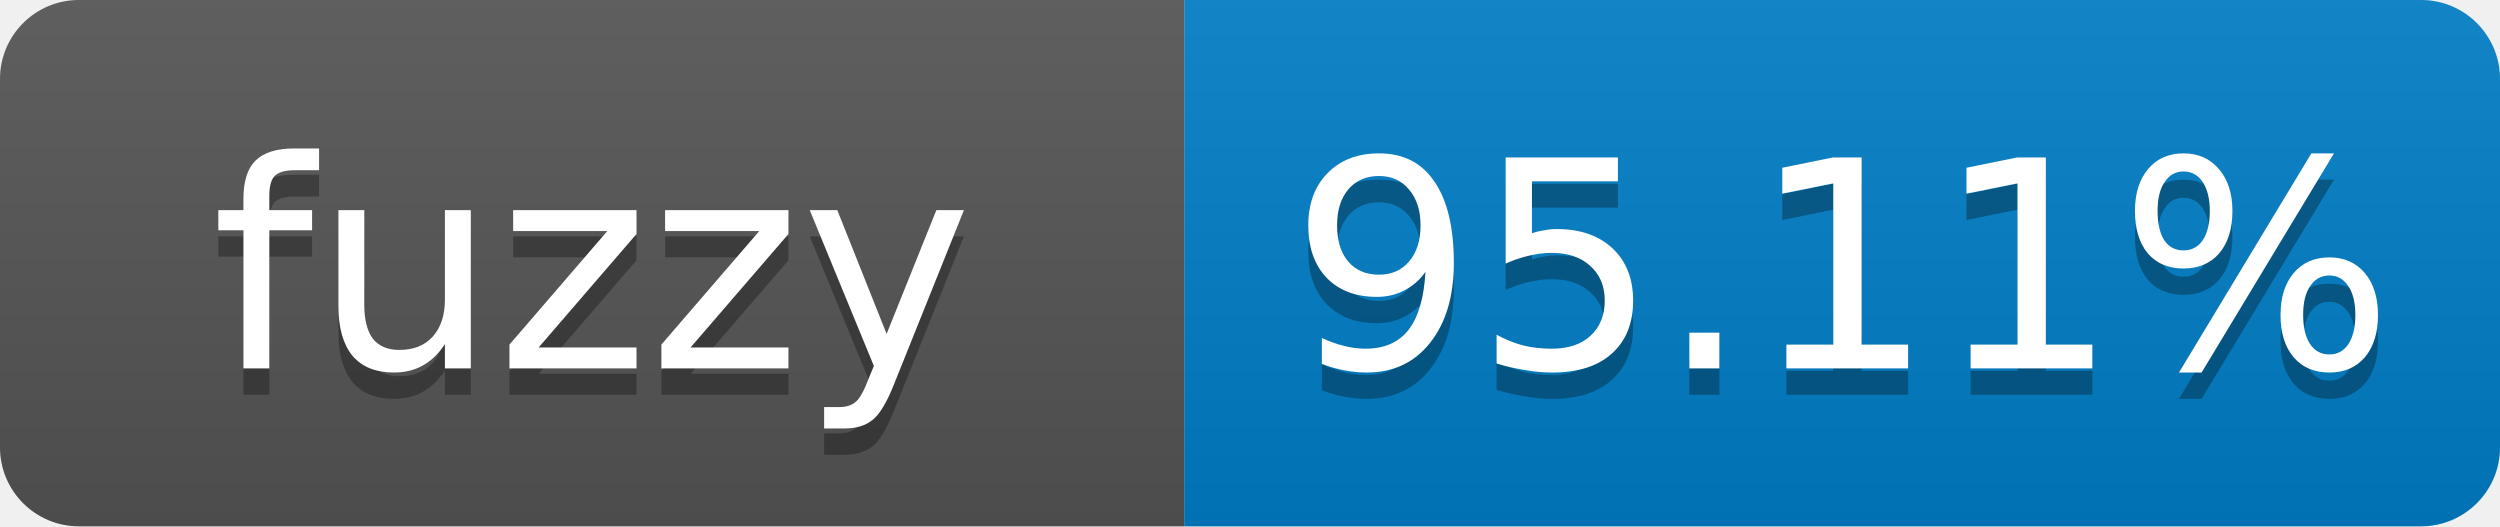
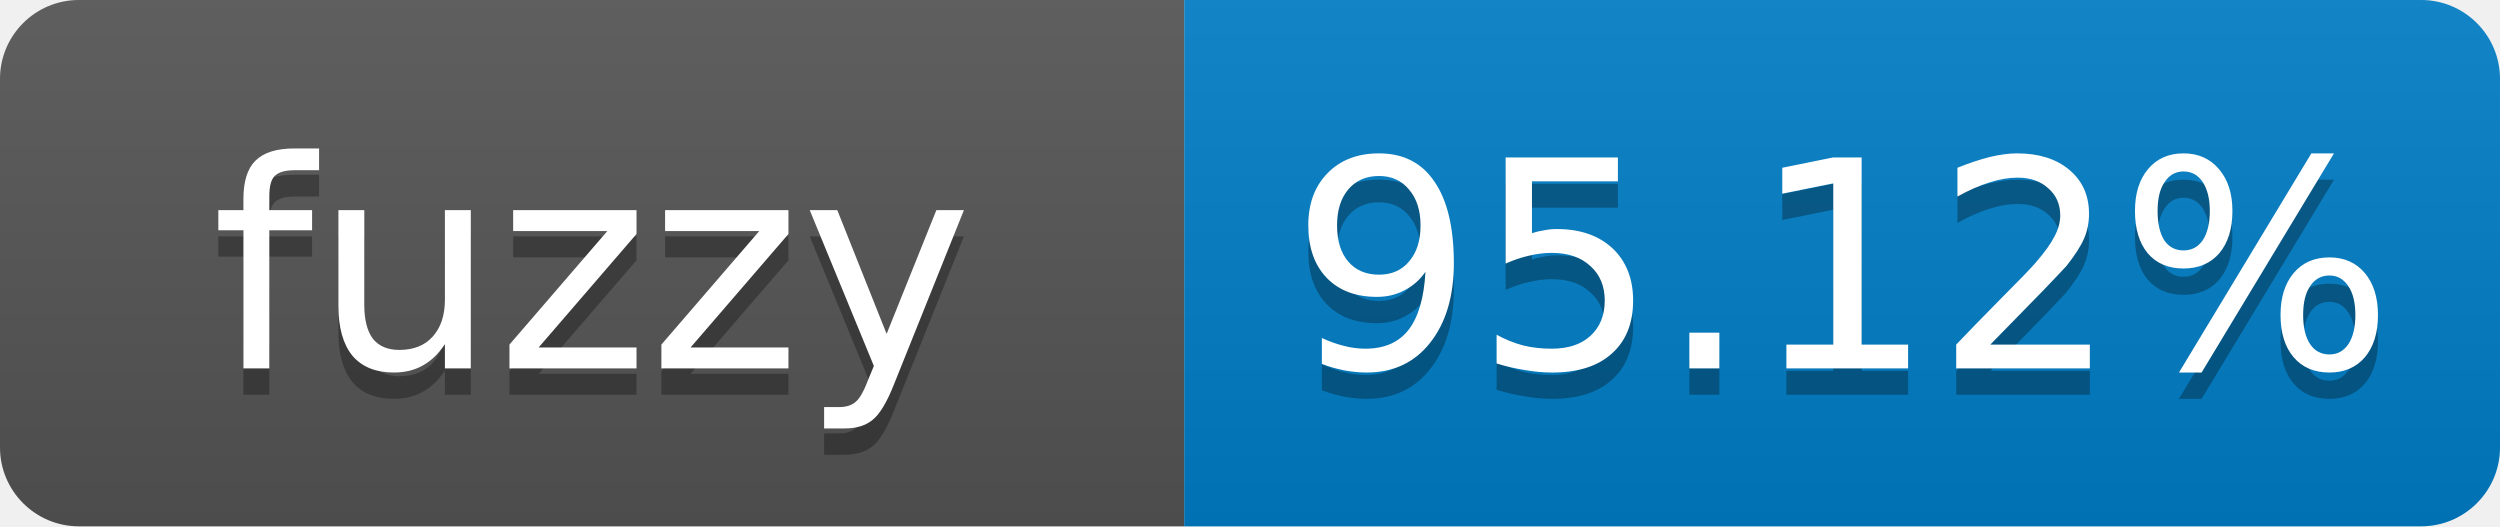
- <svg xmlns="http://www.w3.org/2000/svg" width="95" height="20" role="img" aria-label="fuzzy: 95.11%">
+ <svg xmlns="http://www.w3.org/2000/svg" width="95" height="20" role="img" aria-label="fuzzy: 95.12%">
  <linearGradient id="s" x2="0" y2="100%">
    <stop offset="0" stop-color="#bbb" stop-opacity=".1" />
    <stop offset="1" stop-opacity=".1" />
  </linearGradient>
  <clipPath id="r">
    <rect width="95" height="20" rx="3" fill="#fff" />
  </clipPath>
  <g clip-path="url(#r)">
    <rect width="45" height="20" fill="#555" />
    <rect x="45" width="50" height="20" fill="#007ec6" />
    <rect width="95" height="20" fill="url(#s)" />
  </g>
  <g fill="#fff" text-anchor="middle" font-family="Verdana,Geneva,DejaVu Sans,sans-serif" font-size="11">
    <text x="22.5" y="15" fill="#010101" fill-opacity=".3">fuzzy</text>
    <text x="22.5" y="14">fuzzy</text>
-     <text x="70" y="15" fill="#010101" fill-opacity=".3">95.11%</text>
-     <text x="70" y="14">95.11%</text>
+     <text x="70" y="15" fill="#010101" fill-opacity=".3">95.12%</text>
+     <text x="70" y="14">95.12%</text>
  </g>
</svg>
